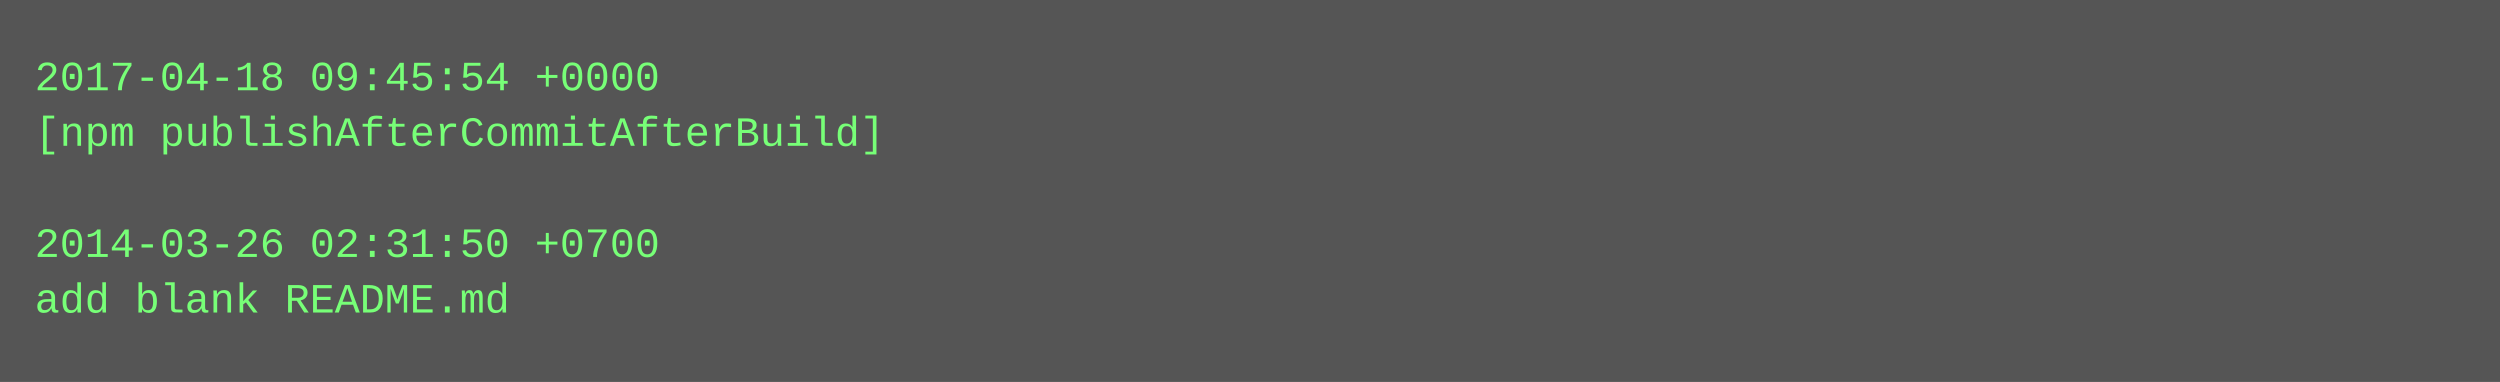
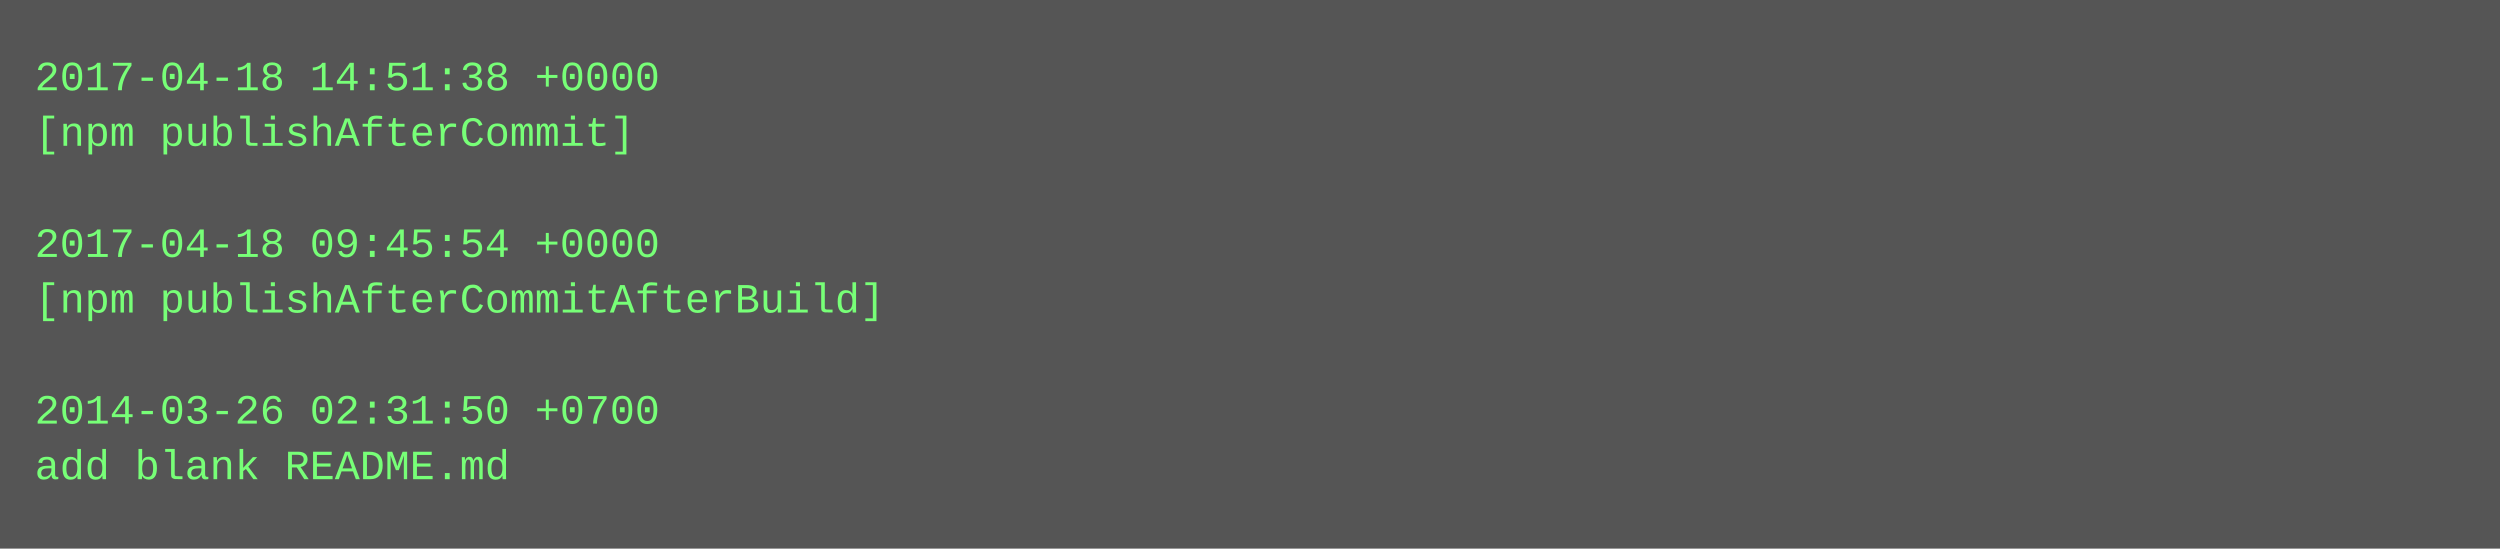
- <svg xmlns="http://www.w3.org/2000/svg" height="110" width="720">
-   <rect height="110" fill="#555" width="720" />
+ <svg xmlns="http://www.w3.org/2000/svg" height="158" width="720">
+   <rect height="158" fill="#555" width="720" />
  <text fill="#7f7" font-family="Courier New" font-size="12" xml:space="preserve">
-     <tspan x="10" y="26">2017-04-18 09:45:54 +0000</tspan>
-     <tspan x="10" y="42">[npm publishAfterCommitAfterBuild]</tspan>
+     <tspan x="10" y="26">2017-04-18 14:51:38 +0000</tspan>
+     <tspan x="10" y="42">[npm publishAfterCommit]</tspan>
    <tspan x="10" y="58" />
-     <tspan x="10" y="74">2014-03-26 02:31:50 +0700</tspan>
-     <tspan x="10" y="90">add blank README.md</tspan>
+     <tspan x="10" y="74">2017-04-18 09:45:54 +0000</tspan>
+     <tspan x="10" y="90">[npm publishAfterCommitAfterBuild]</tspan>
+     <tspan x="10" y="106" />
+     <tspan x="10" y="122">2014-03-26 02:31:50 +0700</tspan>
+     <tspan x="10" y="138">add blank README.md</tspan>
  </text>
</svg>
